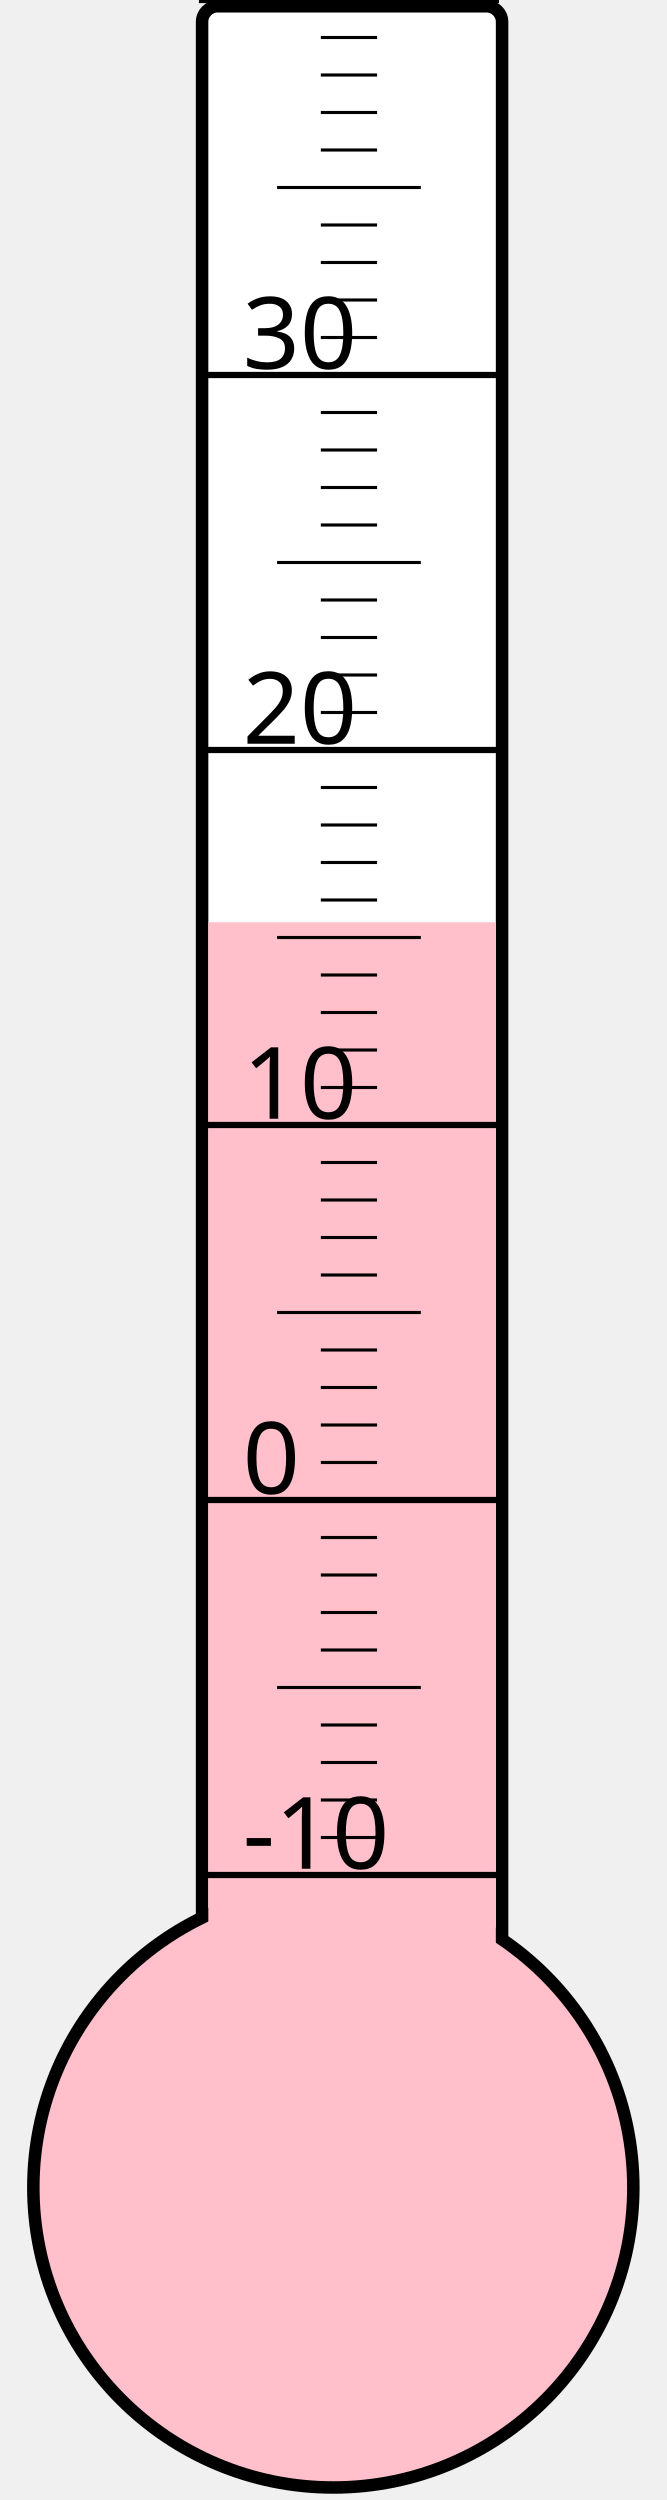
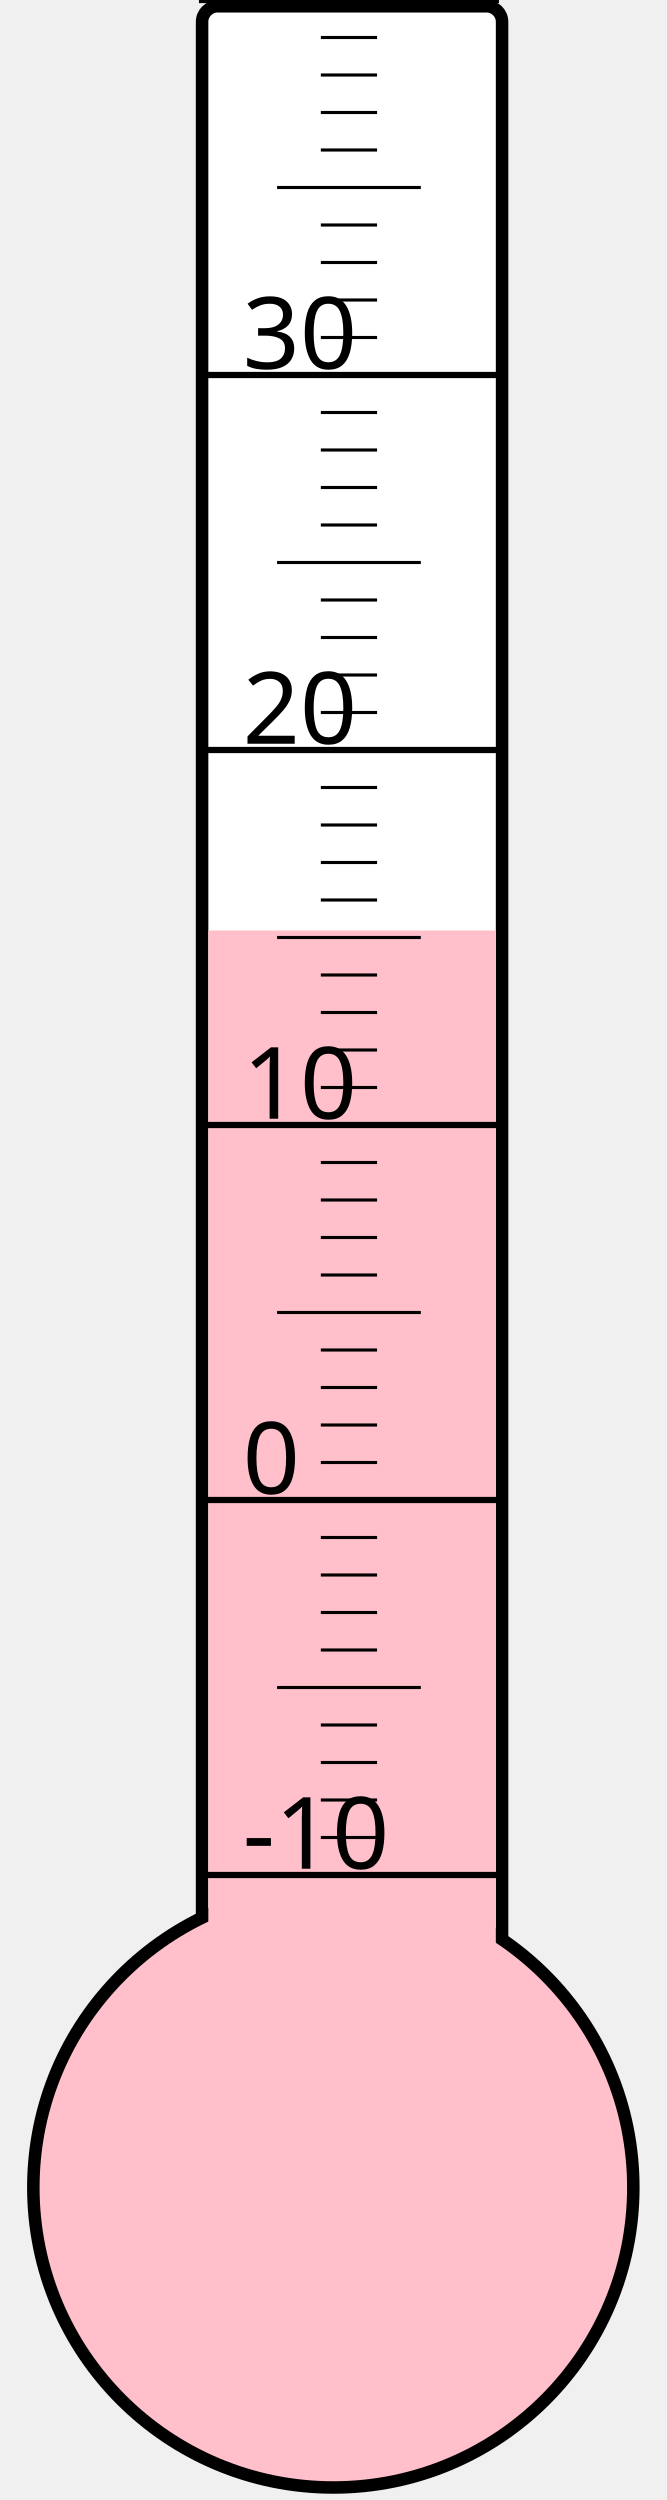
<svg xmlns="http://www.w3.org/2000/svg" width="40px" height="150px" viewBox="0 0 200 800">
  <rect width="200" height="800" x="0" y="0" style="fill: #ffffeb; fill-opacity: 0;" />
  <rect width="96" height="680" x="58" y="2" rx="5" ry="5" style="fill: white; fill-opacity: 1; stroke: black; stroke-width: 4;" />
  <circle cx="100" cy="700" r="96" style="fill: pink; stroke: black; stroke-width: 4;" />
-   <rect width="92" height="404.875" x="60" y="295.125" style="fill: pink; fill-opacity: 1; stroke-width: 0;" />
+   <rect width="92" height="402.25" x="60" y="297.75" style="fill: pink; fill-opacity: 1; stroke-width: 0;" />
  <text x="71" y="598" style="font-family: sans-serif; font-size: 24pt;">-10</text>
  <text x="71" y="478" style="font-family: sans-serif; font-size: 24pt;">0</text>
  <text x="71" y="358" style="font-family: sans-serif; font-size: 24pt;">10</text>
  <text x="71" y="238" style="font-family: sans-serif; font-size: 24pt;">20</text>
  <text x="71" y="118" style="font-family: sans-serif; font-size: 24pt;">30</text>
  <g style="stroke: black;">
    <line x1="57" y1="600" x2="153" y2="600" style="stroke-width: 2;" />
    <line x1="96" y1="588" x2="114" y2="588" style="stroke-width: 1;" />
    <line x1="96" y1="576" x2="114" y2="576" style="stroke-width: 1;" />
    <line x1="96" y1="564" x2="114" y2="564" style="stroke-width: 1;" />
    <line x1="96" y1="552" x2="114" y2="552" style="stroke-width: 1;" />
    <line x1="82" y1="540" x2="128" y2="540" style="stroke-width: 1;" />
    <line x1="96" y1="528" x2="114" y2="528" style="stroke-width: 1;" />
    <line x1="96" y1="516" x2="114" y2="516" style="stroke-width: 1;" />
    <line x1="96" y1="504" x2="114" y2="504" style="stroke-width: 1;" />
    <line x1="96" y1="492" x2="114" y2="492" style="stroke-width: 1;" />
    <line x1="57" y1="480" x2="153" y2="480" style="stroke-width: 2;" />
    <line x1="96" y1="468" x2="114" y2="468" style="stroke-width: 1;" />
    <line x1="96" y1="456" x2="114" y2="456" style="stroke-width: 1;" />
    <line x1="96" y1="444" x2="114" y2="444" style="stroke-width: 1;" />
    <line x1="96" y1="432" x2="114" y2="432" style="stroke-width: 1;" />
    <line x1="82" y1="420" x2="128" y2="420" style="stroke-width: 1;" />
    <line x1="96" y1="408" x2="114" y2="408" style="stroke-width: 1;" />
    <line x1="96" y1="396" x2="114" y2="396" style="stroke-width: 1;" />
    <line x1="96" y1="384" x2="114" y2="384" style="stroke-width: 1;" />
    <line x1="96" y1="372" x2="114" y2="372" style="stroke-width: 1;" />
    <line x1="57" y1="360" x2="153" y2="360" style="stroke-width: 2;" />
    <line x1="96" y1="348" x2="114" y2="348" style="stroke-width: 1;" />
    <line x1="96" y1="336" x2="114" y2="336" style="stroke-width: 1;" />
    <line x1="96" y1="324" x2="114" y2="324" style="stroke-width: 1;" />
    <line x1="96" y1="312" x2="114" y2="312" style="stroke-width: 1;" />
    <line x1="82" y1="300" x2="128" y2="300" style="stroke-width: 1;" />
    <line x1="96" y1="288" x2="114" y2="288" style="stroke-width: 1;" />
    <line x1="96" y1="276" x2="114" y2="276" style="stroke-width: 1;" />
    <line x1="96" y1="264" x2="114" y2="264" style="stroke-width: 1;" />
    <line x1="96" y1="252" x2="114" y2="252" style="stroke-width: 1;" />
    <line x1="57" y1="240" x2="153" y2="240" style="stroke-width: 2;" />
    <line x1="96" y1="228" x2="114" y2="228" style="stroke-width: 1;" />
    <line x1="96" y1="216" x2="114" y2="216" style="stroke-width: 1;" />
    <line x1="96" y1="204" x2="114" y2="204" style="stroke-width: 1;" />
    <line x1="96" y1="192" x2="114" y2="192" style="stroke-width: 1;" />
    <line x1="82" y1="180" x2="128" y2="180" style="stroke-width: 1;" />
    <line x1="96" y1="168" x2="114" y2="168" style="stroke-width: 1;" />
    <line x1="96" y1="156" x2="114" y2="156" style="stroke-width: 1;" />
    <line x1="96" y1="144" x2="114" y2="144" style="stroke-width: 1;" />
    <line x1="96" y1="132" x2="114" y2="132" style="stroke-width: 1;" />
    <line x1="57" y1="120" x2="153" y2="120" style="stroke-width: 2;" />
    <line x1="96" y1="108" x2="114" y2="108" style="stroke-width: 1;" />
    <line x1="96" y1="96" x2="114" y2="96" style="stroke-width: 1;" />
    <line x1="96" y1="84" x2="114" y2="84" style="stroke-width: 1;" />
    <line x1="96" y1="72" x2="114" y2="72" style="stroke-width: 1;" />
    <line x1="82" y1="60" x2="128" y2="60" style="stroke-width: 1;" />
    <line x1="96" y1="48" x2="114" y2="48" style="stroke-width: 1;" />
    <line x1="96" y1="36" x2="114" y2="36" style="stroke-width: 1;" />
    <line x1="96" y1="24" x2="114" y2="24" style="stroke-width: 1;" />
    <line x1="96" y1="12" x2="114" y2="12" style="stroke-width: 1;" />
    <line x1="57" y1="0" x2="153" y2="0" style="stroke-width: 2;" />
  </g>
</svg>
